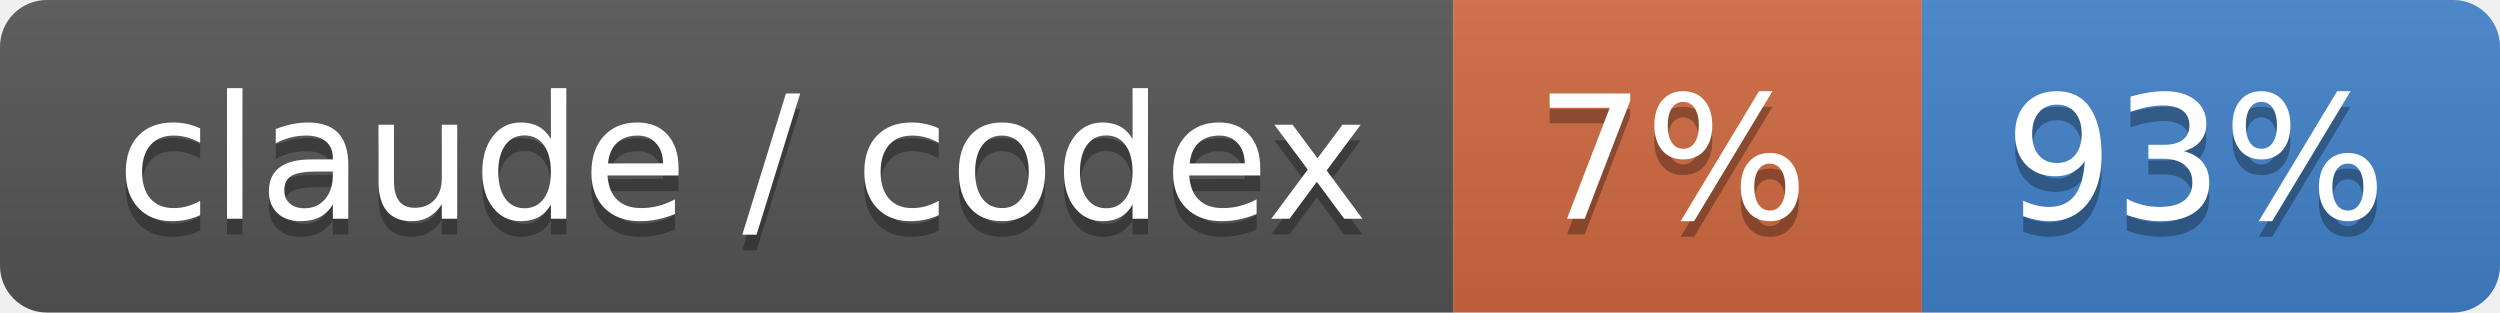
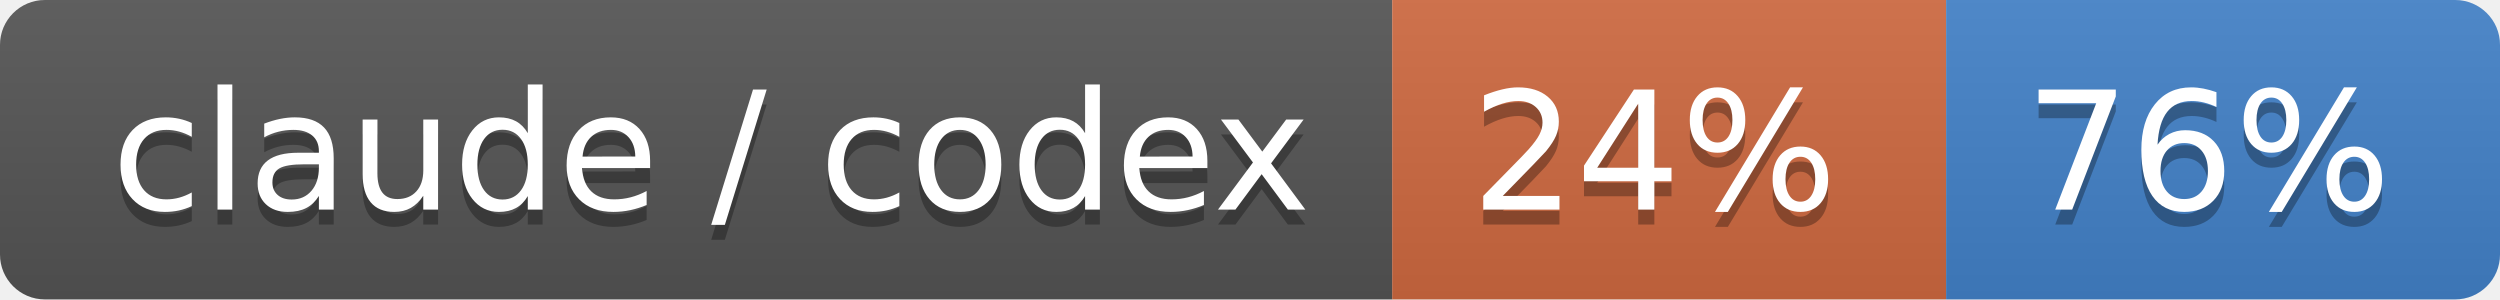
- <svg xmlns="http://www.w3.org/2000/svg" width="160" height="20" role="img" aria-label="claude / codex: 7% / 93%">
+ <svg xmlns="http://www.w3.org/2000/svg" width="167" height="20" role="img" aria-label="claude / codex: 24% / 76%">
  <linearGradient id="s" x2="0" y2="100%">
    <stop offset="0" stop-color="#bbb" stop-opacity=".1" />
    <stop offset="1" stop-opacity=".1" />
  </linearGradient>
  <clipPath id="r">
-     <rect width="160" height="20" rx="3" fill="#fff" />
+     <rect width="167" height="20" rx="3" fill="#fff" />
  </clipPath>
  <g clip-path="url(#r)">
    <rect width="93" height="20" fill="#555" />
-     <rect x="93" width="30" height="20" fill="#d06a41" />
-     <rect x="123" width="37" height="20" fill="#4382c9" />
-     <rect width="160" height="20" fill="url(#s)" />
+     <rect x="93" width="37" height="20" fill="#d06a41" />
+     <rect x="130" width="37" height="20" fill="#4382c9" />
+     <rect width="167" height="20" fill="url(#s)" />
  </g>
  <g fill="#fff" text-anchor="middle" font-family="Verdana,Geneva,DejaVu Sans,sans-serif" text-rendering="geometricPrecision" font-size="110">
    <text aria-hidden="true" x="475" y="150" fill="#010101" fill-opacity=".3" transform="scale(.1)" textLength="830">claude / codex</text>
    <text x="475" y="140" transform="scale(.1)" fill="#fff" textLength="830">claude / codex</text>
-     <text aria-hidden="true" x="1070" y="150" fill="#010101" fill-opacity=".3" transform="scale(.1)" textLength="200">7%</text>
-     <text x="1070" y="140" transform="scale(.1)" fill="#fff" textLength="200">7%</text>
-     <text aria-hidden="true" x="1405" y="150" fill="#010101" fill-opacity=".3" transform="scale(.1)" textLength="270">93%</text>
-     <text x="1405" y="140" transform="scale(.1)" fill="#fff" textLength="270">93%</text>
+     <text aria-hidden="true" x="1105" y="150" fill="#010101" fill-opacity=".3" transform="scale(.1)" textLength="270">24%</text>
+     <text x="1105" y="140" transform="scale(.1)" fill="#fff" textLength="270">24%</text>
+     <text aria-hidden="true" x="1475" y="150" fill="#010101" fill-opacity=".3" transform="scale(.1)" textLength="270">76%</text>
+     <text x="1475" y="140" transform="scale(.1)" fill="#fff" textLength="270">76%</text>
  </g>
</svg>
